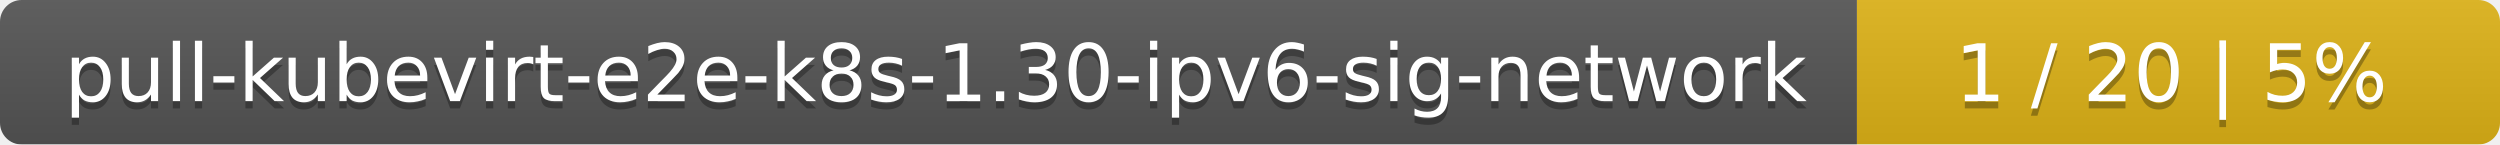
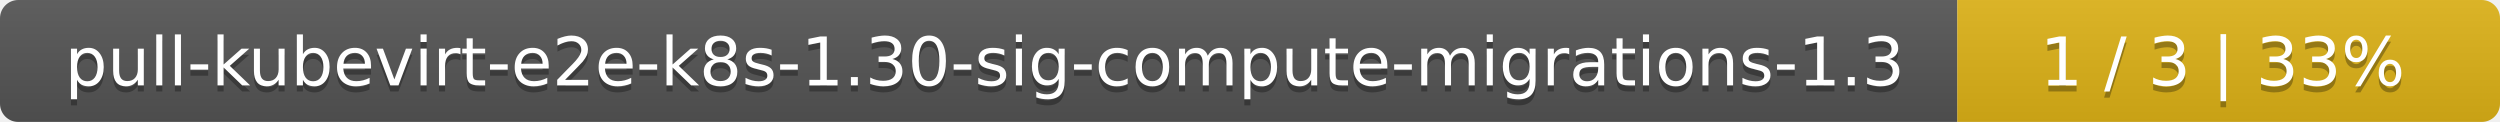
- <svg xmlns="http://www.w3.org/2000/svg" width="346" height="20">
+ <svg xmlns="http://www.w3.org/2000/svg" width="410" height="20">
  <linearGradient id="smooth" x2="0" y2="100%">
    <stop offset="0" stop-color="#bbb" stop-opacity=".1" />
    <stop offset="1" stop-opacity=".1" />
  </linearGradient>
  <mask id="round">
-     <rect width="346" height="20" rx="3" fill="#fff" />
+     <rect width="410" height="20" rx="3" fill="#fff" />
  </mask>
  <g mask="url(#round)">
-     <rect width="257" height="20" fill="#555" />
-     <rect x="257" width="89" height="20" fill="#dfb317" />
-     <rect width="346" height="20" fill="url(#smooth)" />
+     <rect width="321" height="20" fill="#555" />
+     <rect x="321" width="89" height="20" fill="#dfb317" />
+     <rect width="410" height="20" fill="url(#smooth)" />
  </g>
  <g fill="#fff" text-anchor="middle" font-family="DejaVu Sans,Verdana,Geneva,sans-serif" font-size="11">
-     <text x="129.5" y="15" fill="#010101" fill-opacity=".3">pull-kubevirt-e2e-k8s-1.30-ipv6-sig-network</text>
-     <text x="129.5" y="14">pull-kubevirt-e2e-k8s-1.30-ipv6-sig-network</text>
-     <text x="300.5" y="15" fill="#010101" fill-opacity=".3">1 / 20    |    5%</text>
-     <text x="300.5" y="14">1 / 20    |    5%</text>
+     <text x="161.5" y="15" fill="#010101" fill-opacity=".3">pull-kubevirt-e2e-k8s-1.30-sig-compute-migrations-1.3</text>
+     <text x="161.5" y="14">pull-kubevirt-e2e-k8s-1.30-sig-compute-migrations-1.3</text>
+     <text x="364.5" y="15" fill="#010101" fill-opacity=".3">1 / 3    |    33%</text>
+     <text x="364.5" y="14">1 / 3    |    33%</text>
  </g>
</svg>
